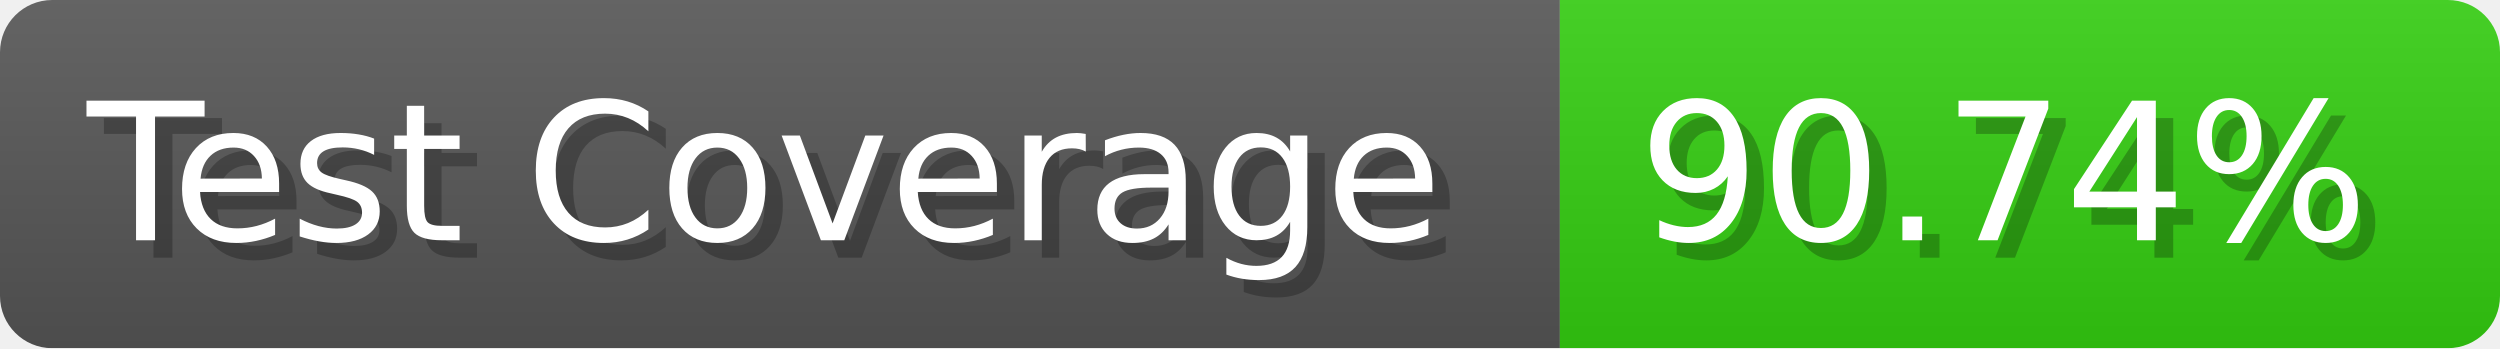
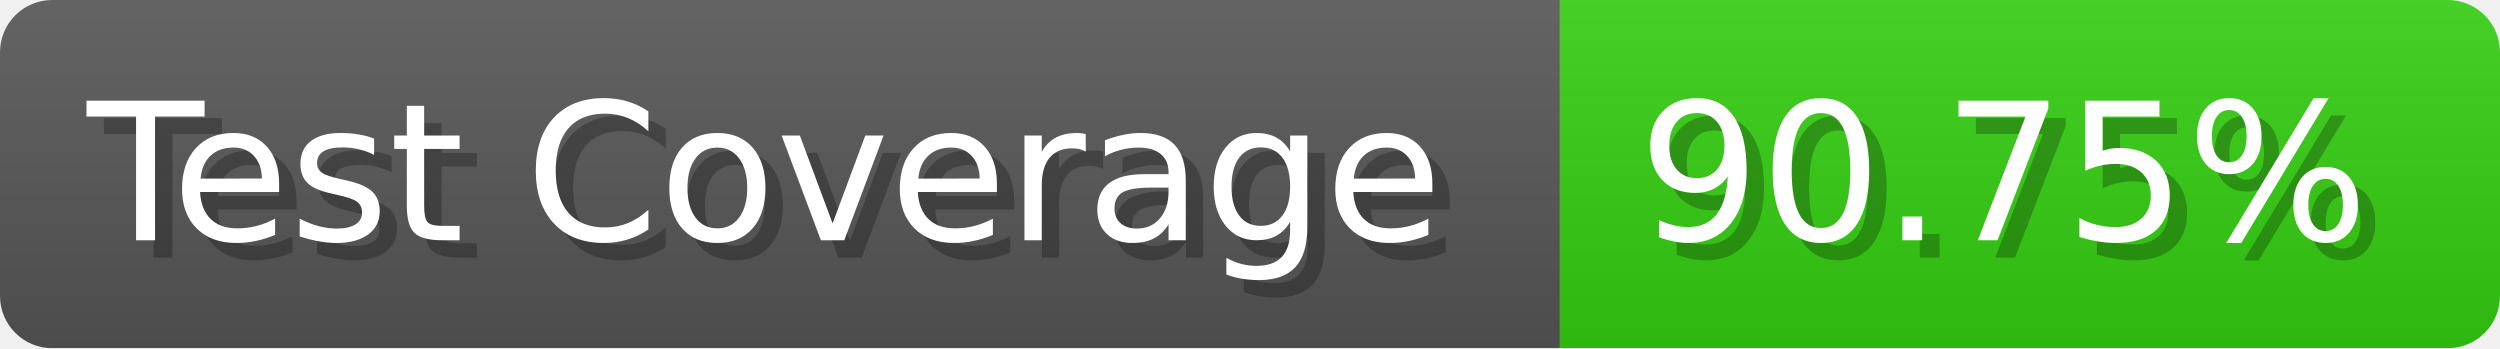
- <svg xmlns="http://www.w3.org/2000/svg" width="143.6" height="20" viewBox="0 0 1436 200" role="img" aria-label="Test Coverage: 90.74%">
+ <svg xmlns="http://www.w3.org/2000/svg" width="143.6" height="20" viewBox="0 0 1436 200" role="img" aria-label="Test Coverage: 90.75%">
  <linearGradient id="a" x2="0" y2="100%">
    <stop offset="0" stop-opacity=".1" stop-color="#EEE" />
    <stop offset="1" stop-opacity=".1" />
  </linearGradient>
  <mask id="m">
    <rect width="1436" height="200" rx="30" fill="#FFF" />
  </mask>
  <g mask="url(#m)">
    <rect width="896" height="200" fill="#555" />
    <rect width="540" height="200" fill="#3C1" x="896" />
    <rect width="1436" height="200" fill="url(#a)" />
  </g>
  <g aria-hidden="true" fill="#fff" text-anchor="start" font-family="Verdana,DejaVu Sans,sans-serif" font-size="110">
    <text x="60" y="148" textLength="796" fill="#000" opacity="0.25">Test Coverage</text>
    <text x="50" y="138" textLength="796">Test Coverage</text>
-     <text x="951" y="148" textLength="440" fill="#000" opacity="0.25">90.74%</text>
-     <text x="941" y="138" textLength="440">90.74%</text>
+     <text x="951" y="148" textLength="440" fill="#000" opacity="0.25">90.75%</text>
+     <text x="941" y="138" textLength="440">90.75%</text>
  </g>
</svg>
